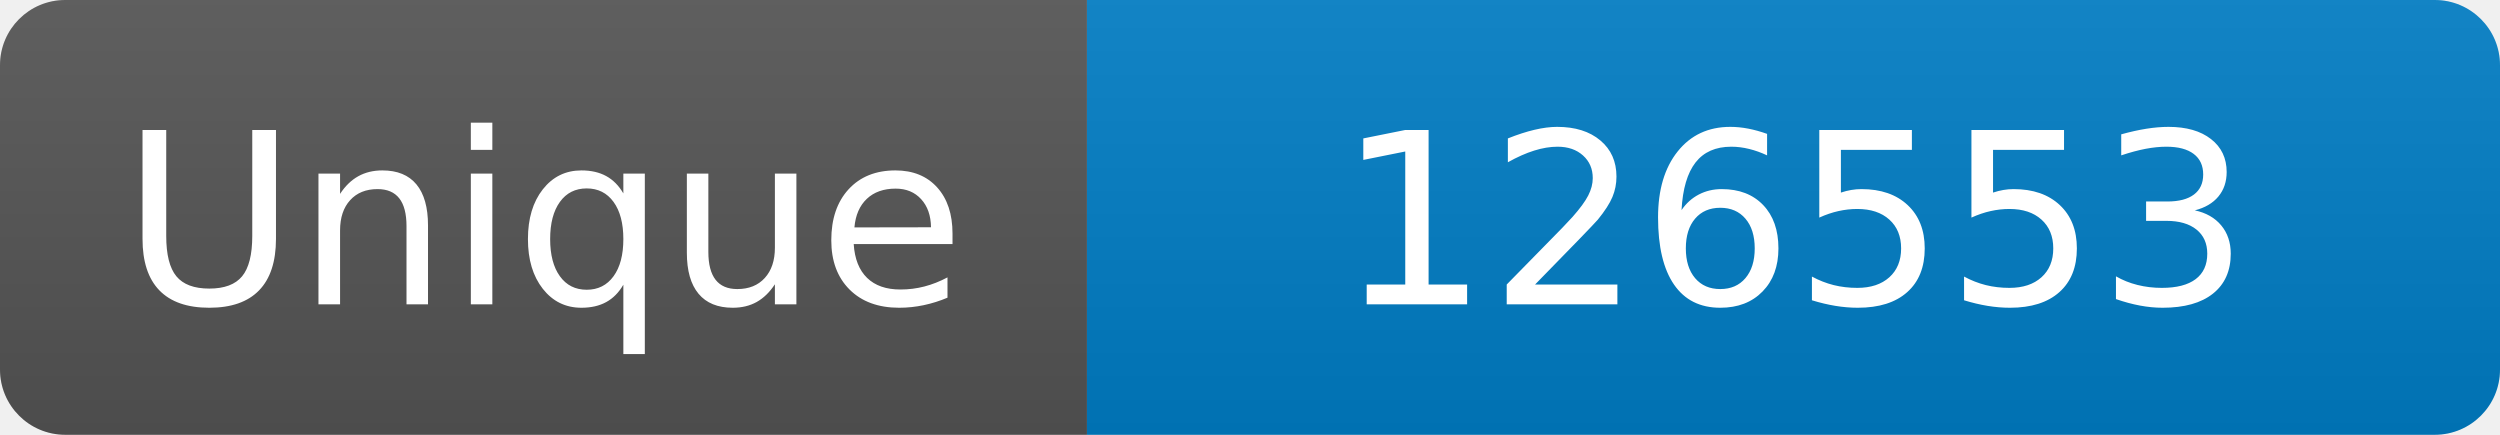
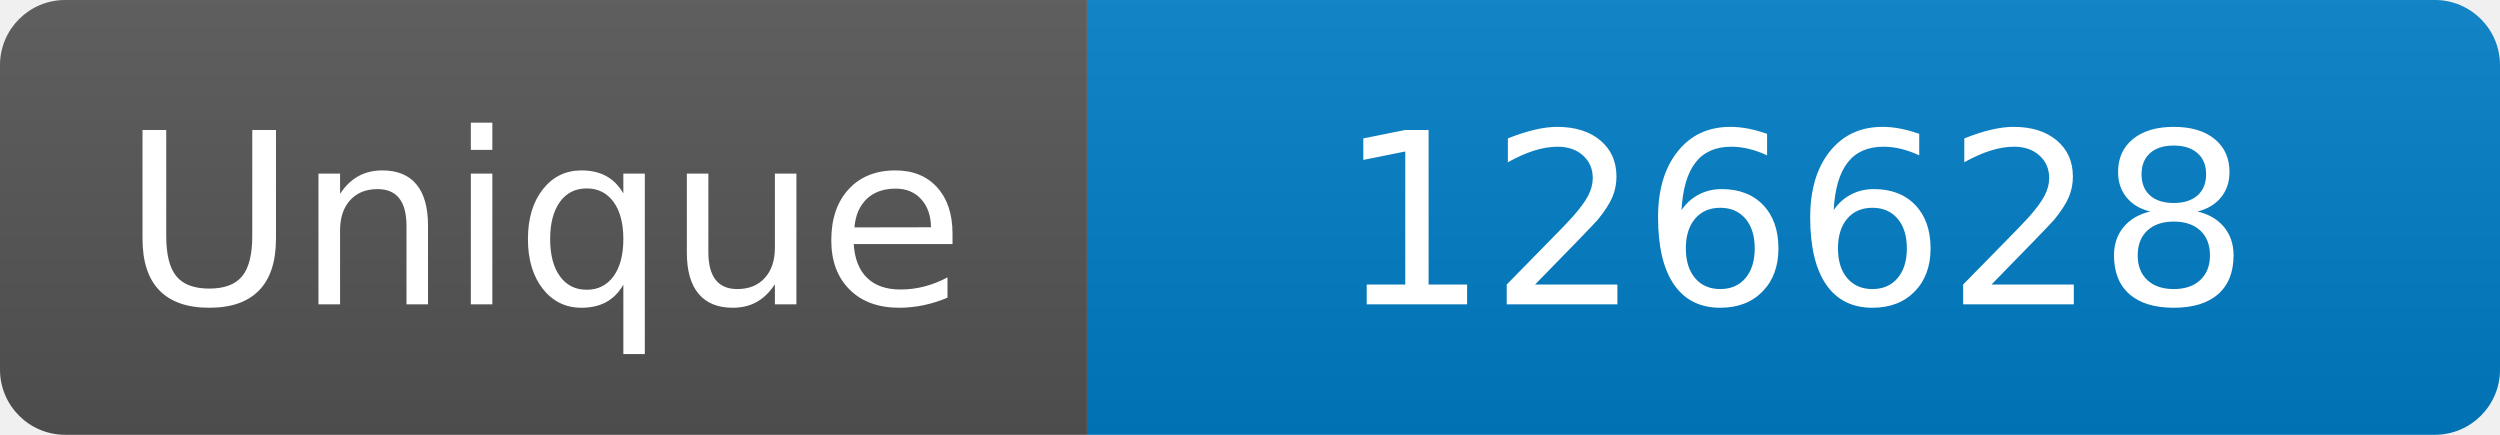
<svg xmlns="http://www.w3.org/2000/svg" width="115" height="20" role="img" aria-label="Maintained?: yes">
  <linearGradient id="s" x2="0" y2="100%">
    <stop offset="0" stop-color="#bbb" stop-opacity=".1" />
    <stop offset="1" stop-opacity=".1" />
  </linearGradient>
  <clipPath id="r">
    <rect width="115" height="20" rx="3" fill="#fff" />
  </clipPath>
  <g clip-path="url(#r)">
    <rect width="50" height="20" fill="#555" />
    <rect x="50" width="160" height="20" fill="#007ec6" />
    <rect width="115" height="20" fill="url(#s)" />
  </g>
  <g fill="#fff" text-anchor="middle" font-family="Verdana,Geneva,DejaVu Sans,sans-serif" font-size="110">
    <text x="250" y="140" transform="scale(.1)" fill="#fff">Unique</text>
-     <text x="825" y="140" transform="scale(.1)" fill="#fff">126553</text>
+     <text x="825" y="140" transform="scale(.1)" fill="#fff">126628</text>
  </g>
</svg>
